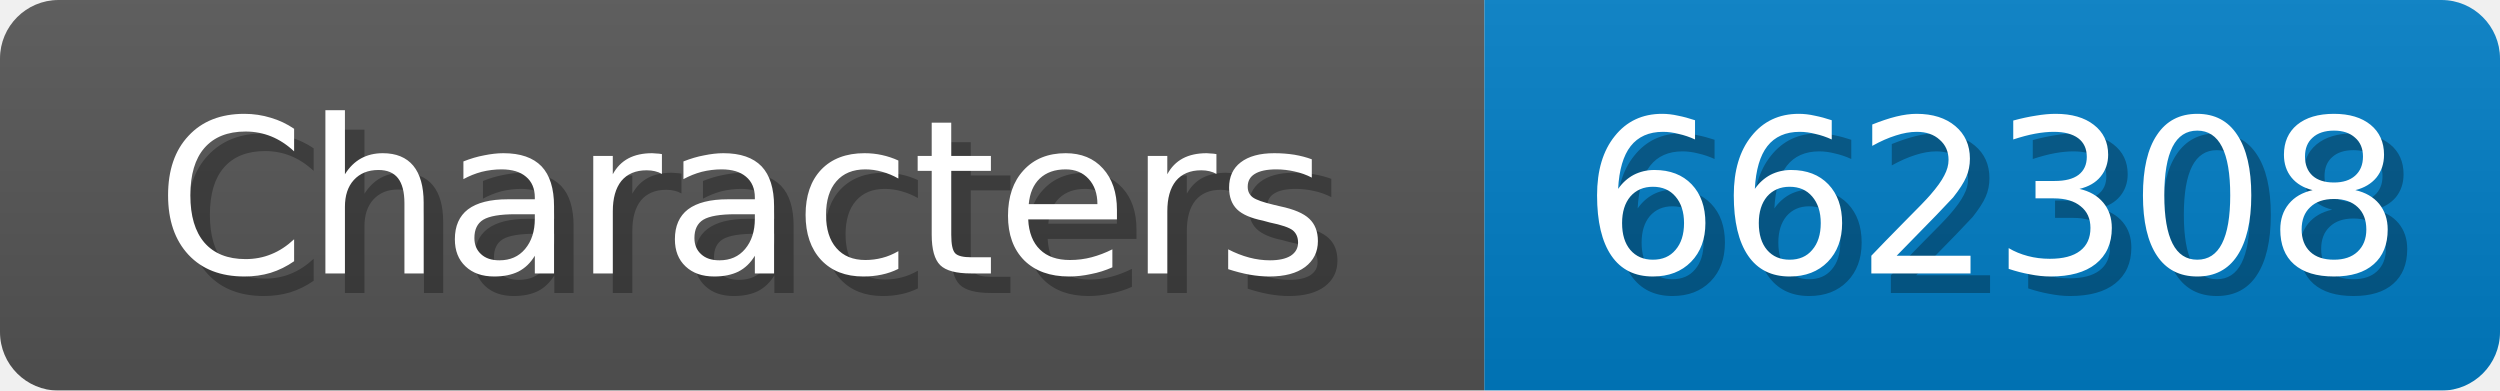
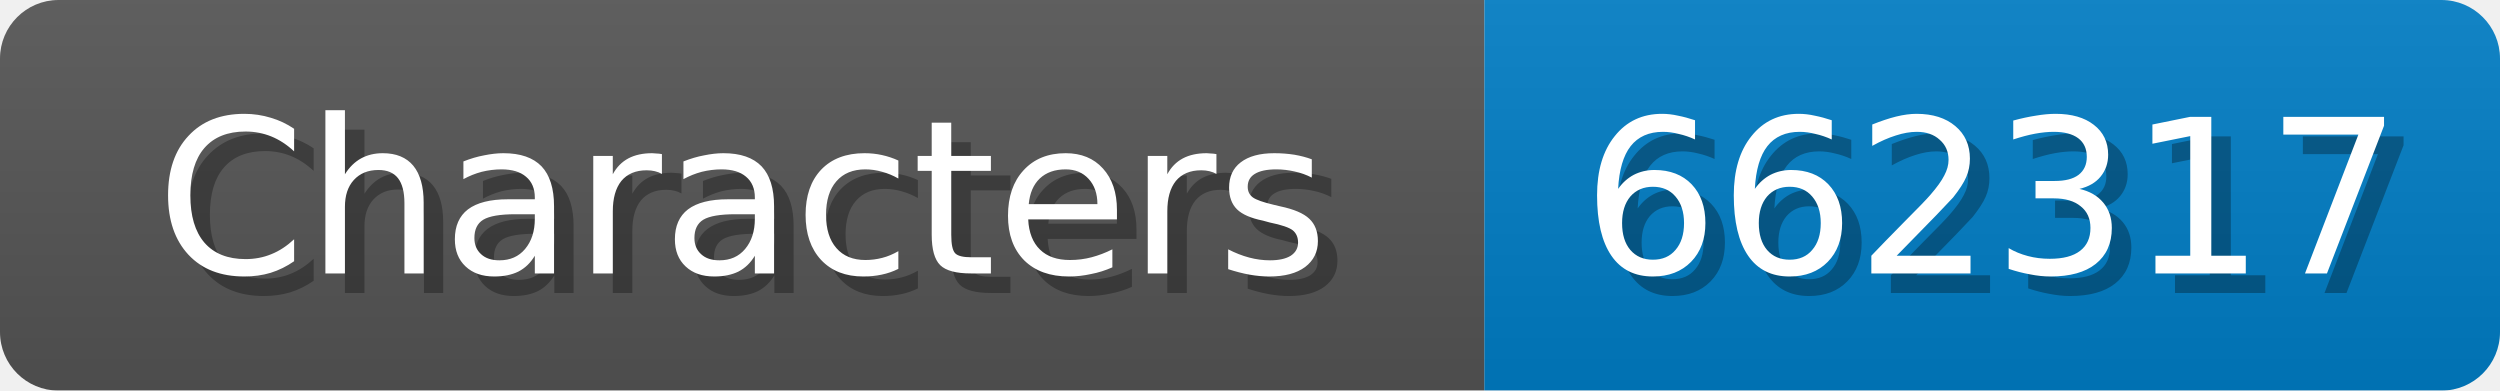
<svg xmlns="http://www.w3.org/2000/svg" width="128" height="20">
  <linearGradient id="b" x2="0" y2="100%">
    <stop offset="0" stop-color="#bbb" stop-opacity=".1" />
    <stop offset="1" stop-opacity=".1" />
  </linearGradient>
  <mask id="anybadge_1">
    <rect width="128" height="20" rx="3" fill="#fff" />
  </mask>
  <g mask="url(#anybadge_1)">
    <path fill="#555" d="M0 0h76v20H0z" />
    <path fill="#007ec6" d="M76 0h52v20H76z" />
    <path fill="url(#b)" d="M0 0h128v20H0z" />
  </g>
  <g fill="#fff" text-anchor="middle" font-family="DejaVu Sans,Verdana,Geneva,sans-serif" font-size="11">
    <text x="39.0" y="15" fill="#010101" fill-opacity=".3">Characters</text>
    <text x="38.0" y="14">Characters</text>
  </g>
  <g fill="#fff" text-anchor="middle" font-family="DejaVu Sans,Verdana,Geneva,sans-serif" font-size="11">
-     <text x="103.0" y="15" fill="#010101" fill-opacity=".3">662308</text>
-     <text x="102.0" y="14">662308</text>
+     <text x="103.0" y="15" fill="#010101" fill-opacity=".3">662317</text>
+     <text x="102.0" y="14">662317</text>
  </g>
</svg>
